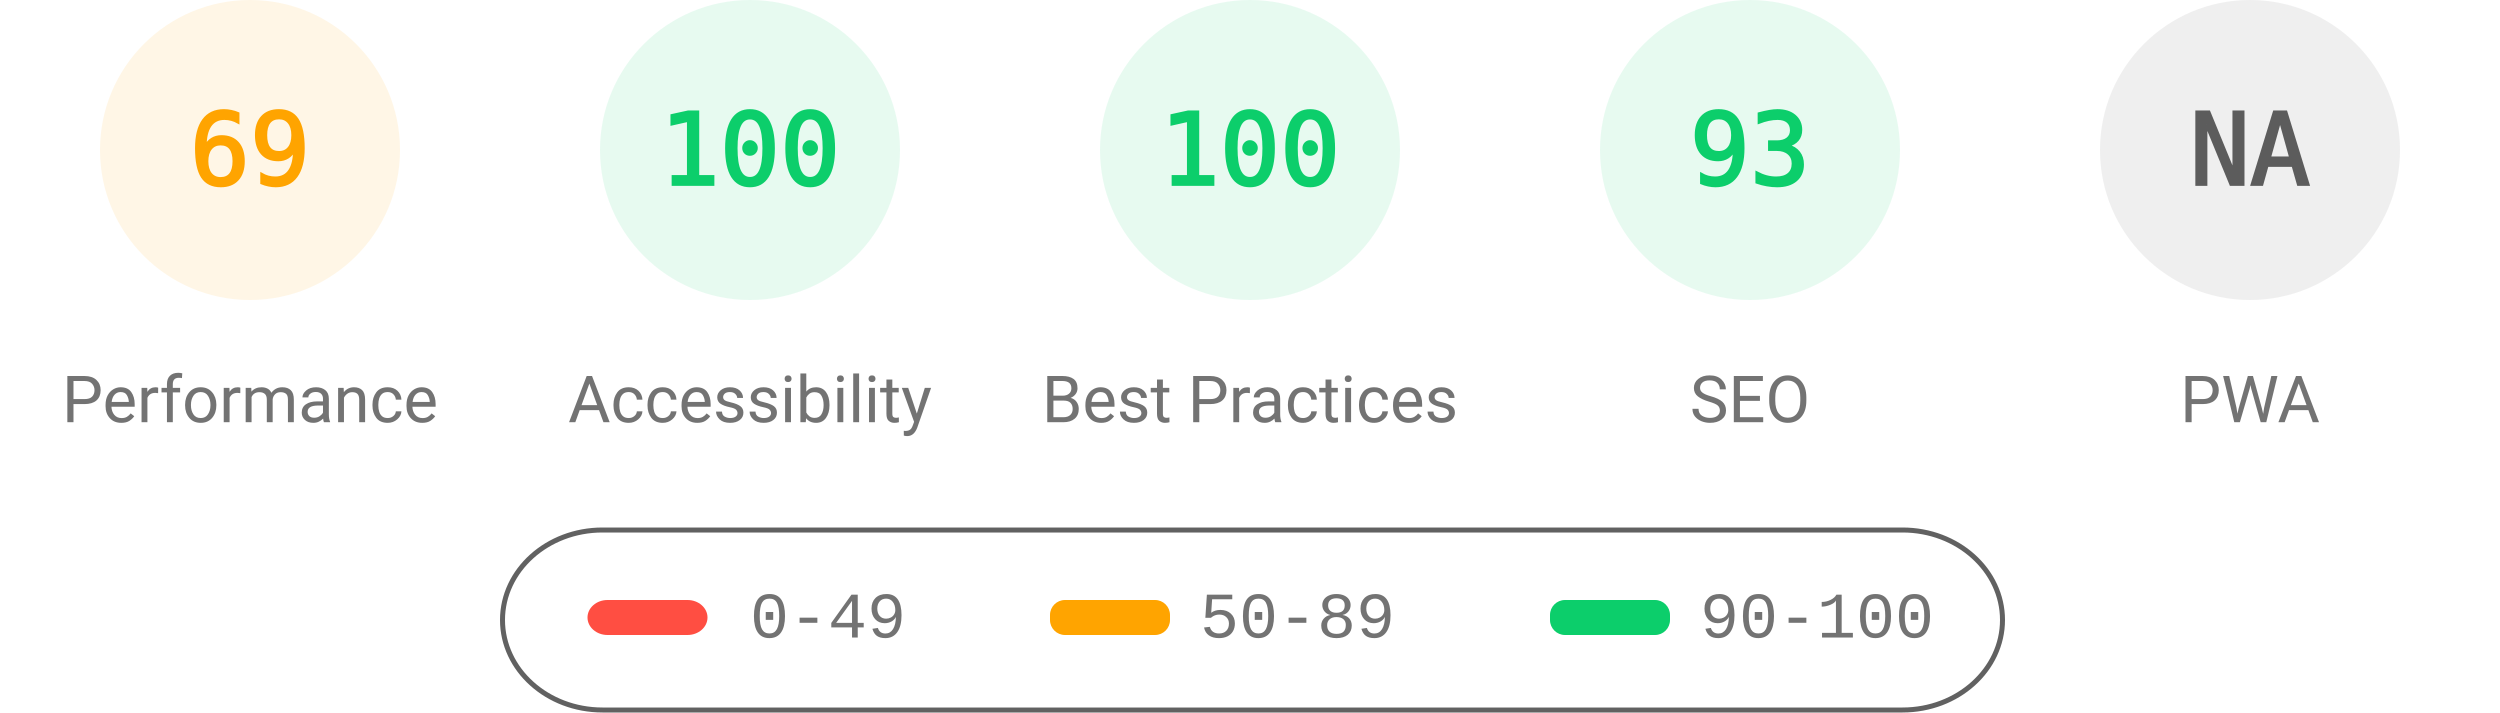
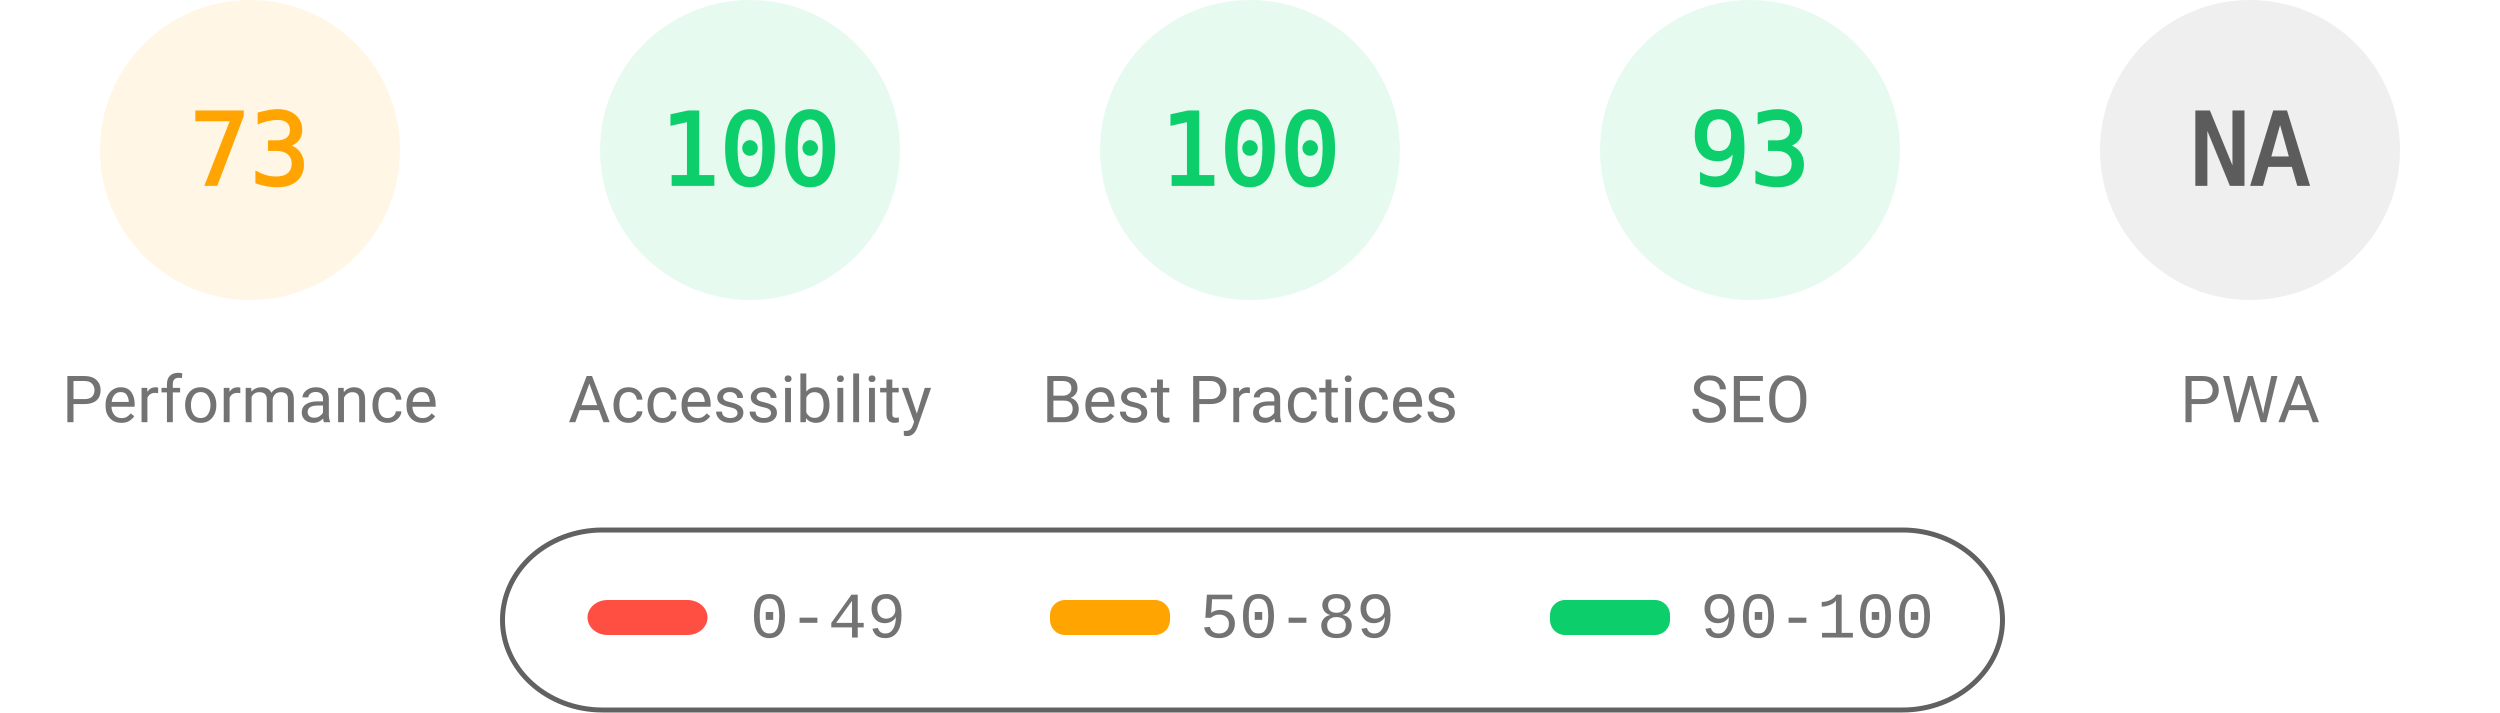
<svg xmlns="http://www.w3.org/2000/svg" fill="none" width="1000" height="285">
  <style>.gauge-base{opacity:.1}.gauge-arc{fill:none;animation-delay:250ms;stroke-linecap:round;transform:rotate(-90deg);transform-origin:100px 60px;animation:load-gauge 1s ease forwards}.guage-text{font-size:40px;font-family:monospace;text-align:center}.guage-red{color:#ff4e42;fill:#ff4e42;stroke:#ff4e42}.guage-orange{color:#ffa400;fill:#ffa400;stroke:#ffa400}.guage-green{color:#0cce6b;fill:#0cce6b;stroke:#0cce6b}.guage-undefined{color:#5c5c5c;fill:#5c5c5c;stroke:#5c5c5c}.guage-title{color:#737373;fill:#737373;stroke:none;font-size:26px;line-height:26px;font-family:Roboto,Halvetica,Arial,sans-serif}@keyframes load-gauge{from{stroke-dasharray:0 352.858}}</style>
  <svg class="guage-div guage-perf guage-orange" viewBox="0 0 200 200" width="200" height="200">
    <circle class="gauge-base" r="56" cx="100" cy="60" stroke-width="8" />
-     <circle class="gauge-arc guage-arc-1" r="56" cx="100" cy="60" stroke-width="8" style="stroke-dasharray:242.782,351.858" />
-     <text class="guage-text" x="100" y="60" alignment-baseline="central" dominant-baseline="central" text-anchor="middle">69</text>
+     <circle class="gauge-arc guage-arc-1" r="56" cx="100" cy="60" stroke-width="8" style="stroke-dasharray:256.856,351.858" />
+     <text class="guage-text" x="100" y="60" alignment-baseline="central" dominant-baseline="central" text-anchor="middle">73</text>
    <text class="guage-title" x="100" y="160" alignment-baseline="central" dominant-baseline="central" text-anchor="middle">Performance</text>
  </svg>
  <svg class="guage-div guage-acc guage-green" viewBox="0 0 200 200" width="200" height="200" x="200">
    <circle class="gauge-base" r="56" cx="100" cy="60" stroke-width="8" />
    <circle class="gauge-arc guage-arc-2" r="56" cx="100" cy="60" stroke-width="8" style="stroke-dasharray:351.858,351.858" />
    <text class="guage-text" x="100" y="60" alignment-baseline="central" dominant-baseline="central" text-anchor="middle">100</text>
    <text class="guage-title" x="100" y="160" alignment-baseline="central" dominant-baseline="central" text-anchor="middle">Accessibility</text>
  </svg>
  <svg class="guage-div guage-best guage-green" viewBox="0 0 200 200" width="200" height="200" x="400">
    <circle class="gauge-base" r="56" cx="100" cy="60" stroke-width="8" />
    <circle class="gauge-arc guage-arc-3" r="56" cx="100" cy="60" stroke-width="8" style="stroke-dasharray:351.858,351.858" />
    <text class="guage-text" x="100" y="60" alignment-baseline="central" dominant-baseline="central" text-anchor="middle">100</text>
    <text class="guage-title" x="100" y="160" alignment-baseline="central" dominant-baseline="central" text-anchor="middle">Best Practices</text>
  </svg>
  <svg class="guage-div guage-seo guage-green" viewBox="0 0 200 200" width="200" height="200" x="600">
    <circle class="gauge-base" r="56" cx="100" cy="60" stroke-width="8" />
    <circle class="gauge-arc guage-arc-4" r="56" cx="100" cy="60" stroke-width="8" style="stroke-dasharray:327.228,351.858" />
    <text class="guage-text" x="100" y="60" alignment-baseline="central" dominant-baseline="central" text-anchor="middle">93</text>
    <text class="guage-title" x="100" y="160" alignment-baseline="central" dominant-baseline="central" text-anchor="middle">SEO</text>
  </svg>
  <svg class="guage-div guage-pwa guage-undefined" viewBox="0 0 200 200" width="200" height="200" x="800">
    <circle class="gauge-base" r="56" cx="100" cy="60" stroke-width="8" />
    <circle class="gauge-arc guage-arc-4" r="56" cx="100" cy="60" stroke-width="8" style="stroke-dasharray:351.858,351.858" />
    <text class="guage-text" x="100" y="60" alignment-baseline="central" dominant-baseline="central" text-anchor="middle">NA</text>
    <text class="guage-title" x="100" y="160" alignment-baseline="central" dominant-baseline="central" text-anchor="middle">PWA</text>
  </svg>
  <svg width="604" height="76" x="200" y="210">
    <path fill="none" id="canvas_background" d="M-1-1h604v80H-1z" />
    <rect fill-opacity="0" stroke="#616161" stroke-width="2" rx="40" id="svg_2" height="72" width="600" y="2" x="1" fill="#000" />
    <rect stroke="#000" rx="8" id="svg_3" height="14" width="48" y="30" x="35" stroke-opacity="null" stroke-width="0" fill="#ff4e42" />
    <rect stroke="#000" rx="6" id="svg_4" height="14" width="48" y="30" x="220" stroke-opacity="null" stroke-width="0" fill="#ffa400" />
    <rect stroke="#000" rx="6" id="svg_5" height="14" width="48" y="30" x="420" stroke-opacity="null" stroke-width="0" fill="#0cce6b" />
    <text xml:space="preserve" text-anchor="start" font-family="'Courier New', Courier, monospace" font-size="26" id="svg_6" y="45" x="100" stroke-opacity="null" stroke-width="0" stroke="#000" fill="#737373">0-49</text>
    <text xml:space="preserve" text-anchor="start" font-family="'Courier New', Courier, monospace" font-size="26" id="svg_7" y="45" x="280" stroke-opacity="null" stroke-width="0" stroke="#000" fill="#737373">50-89</text>
    <text xml:space="preserve" text-anchor="start" font-family="'Courier New', Courier, monospace" font-size="26" id="svg_8" y="45" x="480" stroke-opacity="null" stroke-width="0" stroke="#000" fill="#737373">90-100</text>
  </svg>
</svg>
